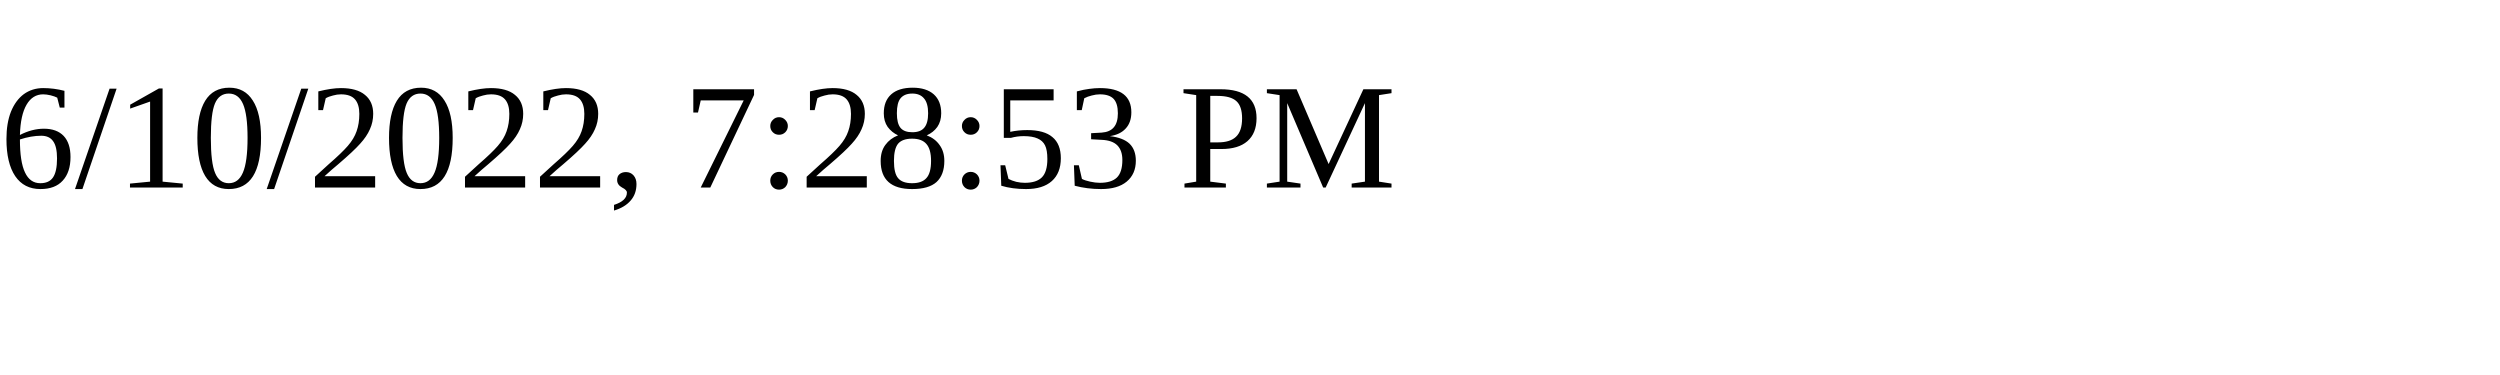
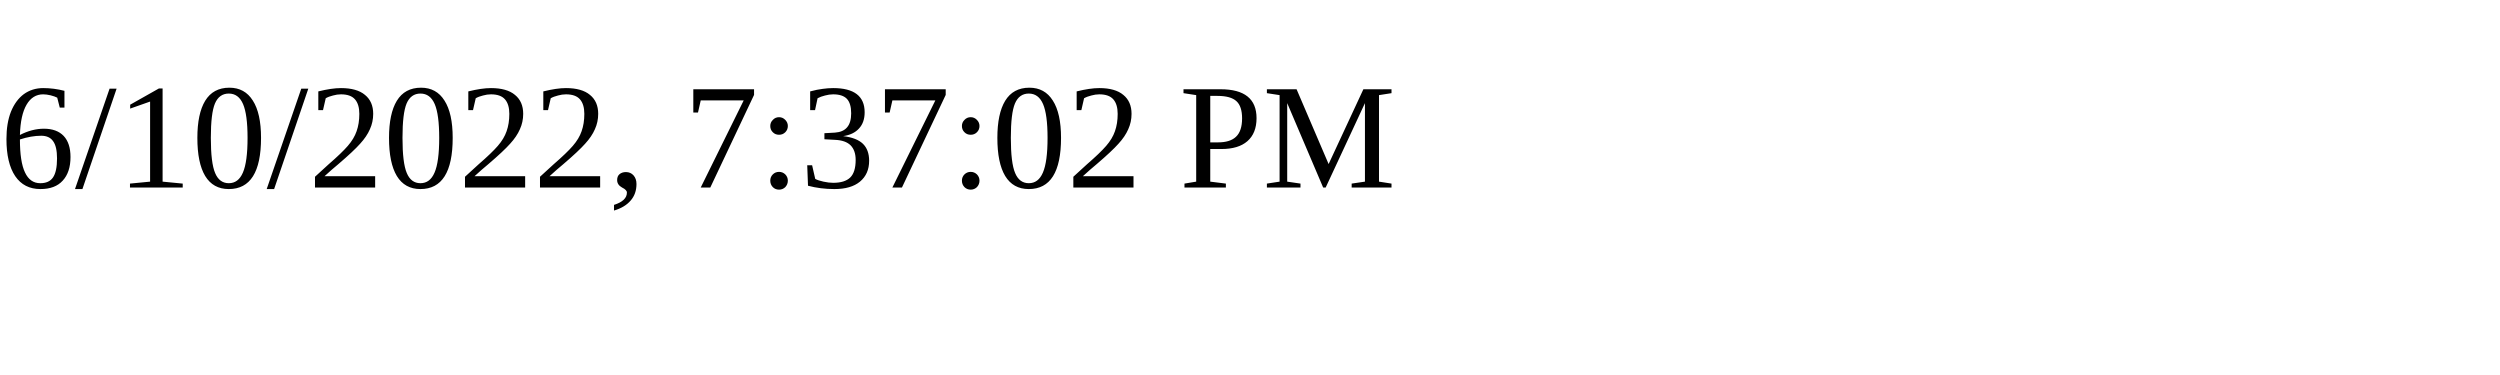
<svg xmlns="http://www.w3.org/2000/svg" height="30" width="200">
-   <text x="0" y="15">6/10/2022, 7:28:53 PM</text>
+   <text x="0" y="15">6/10/2022, 7:37:02 PM</text>
</svg>
